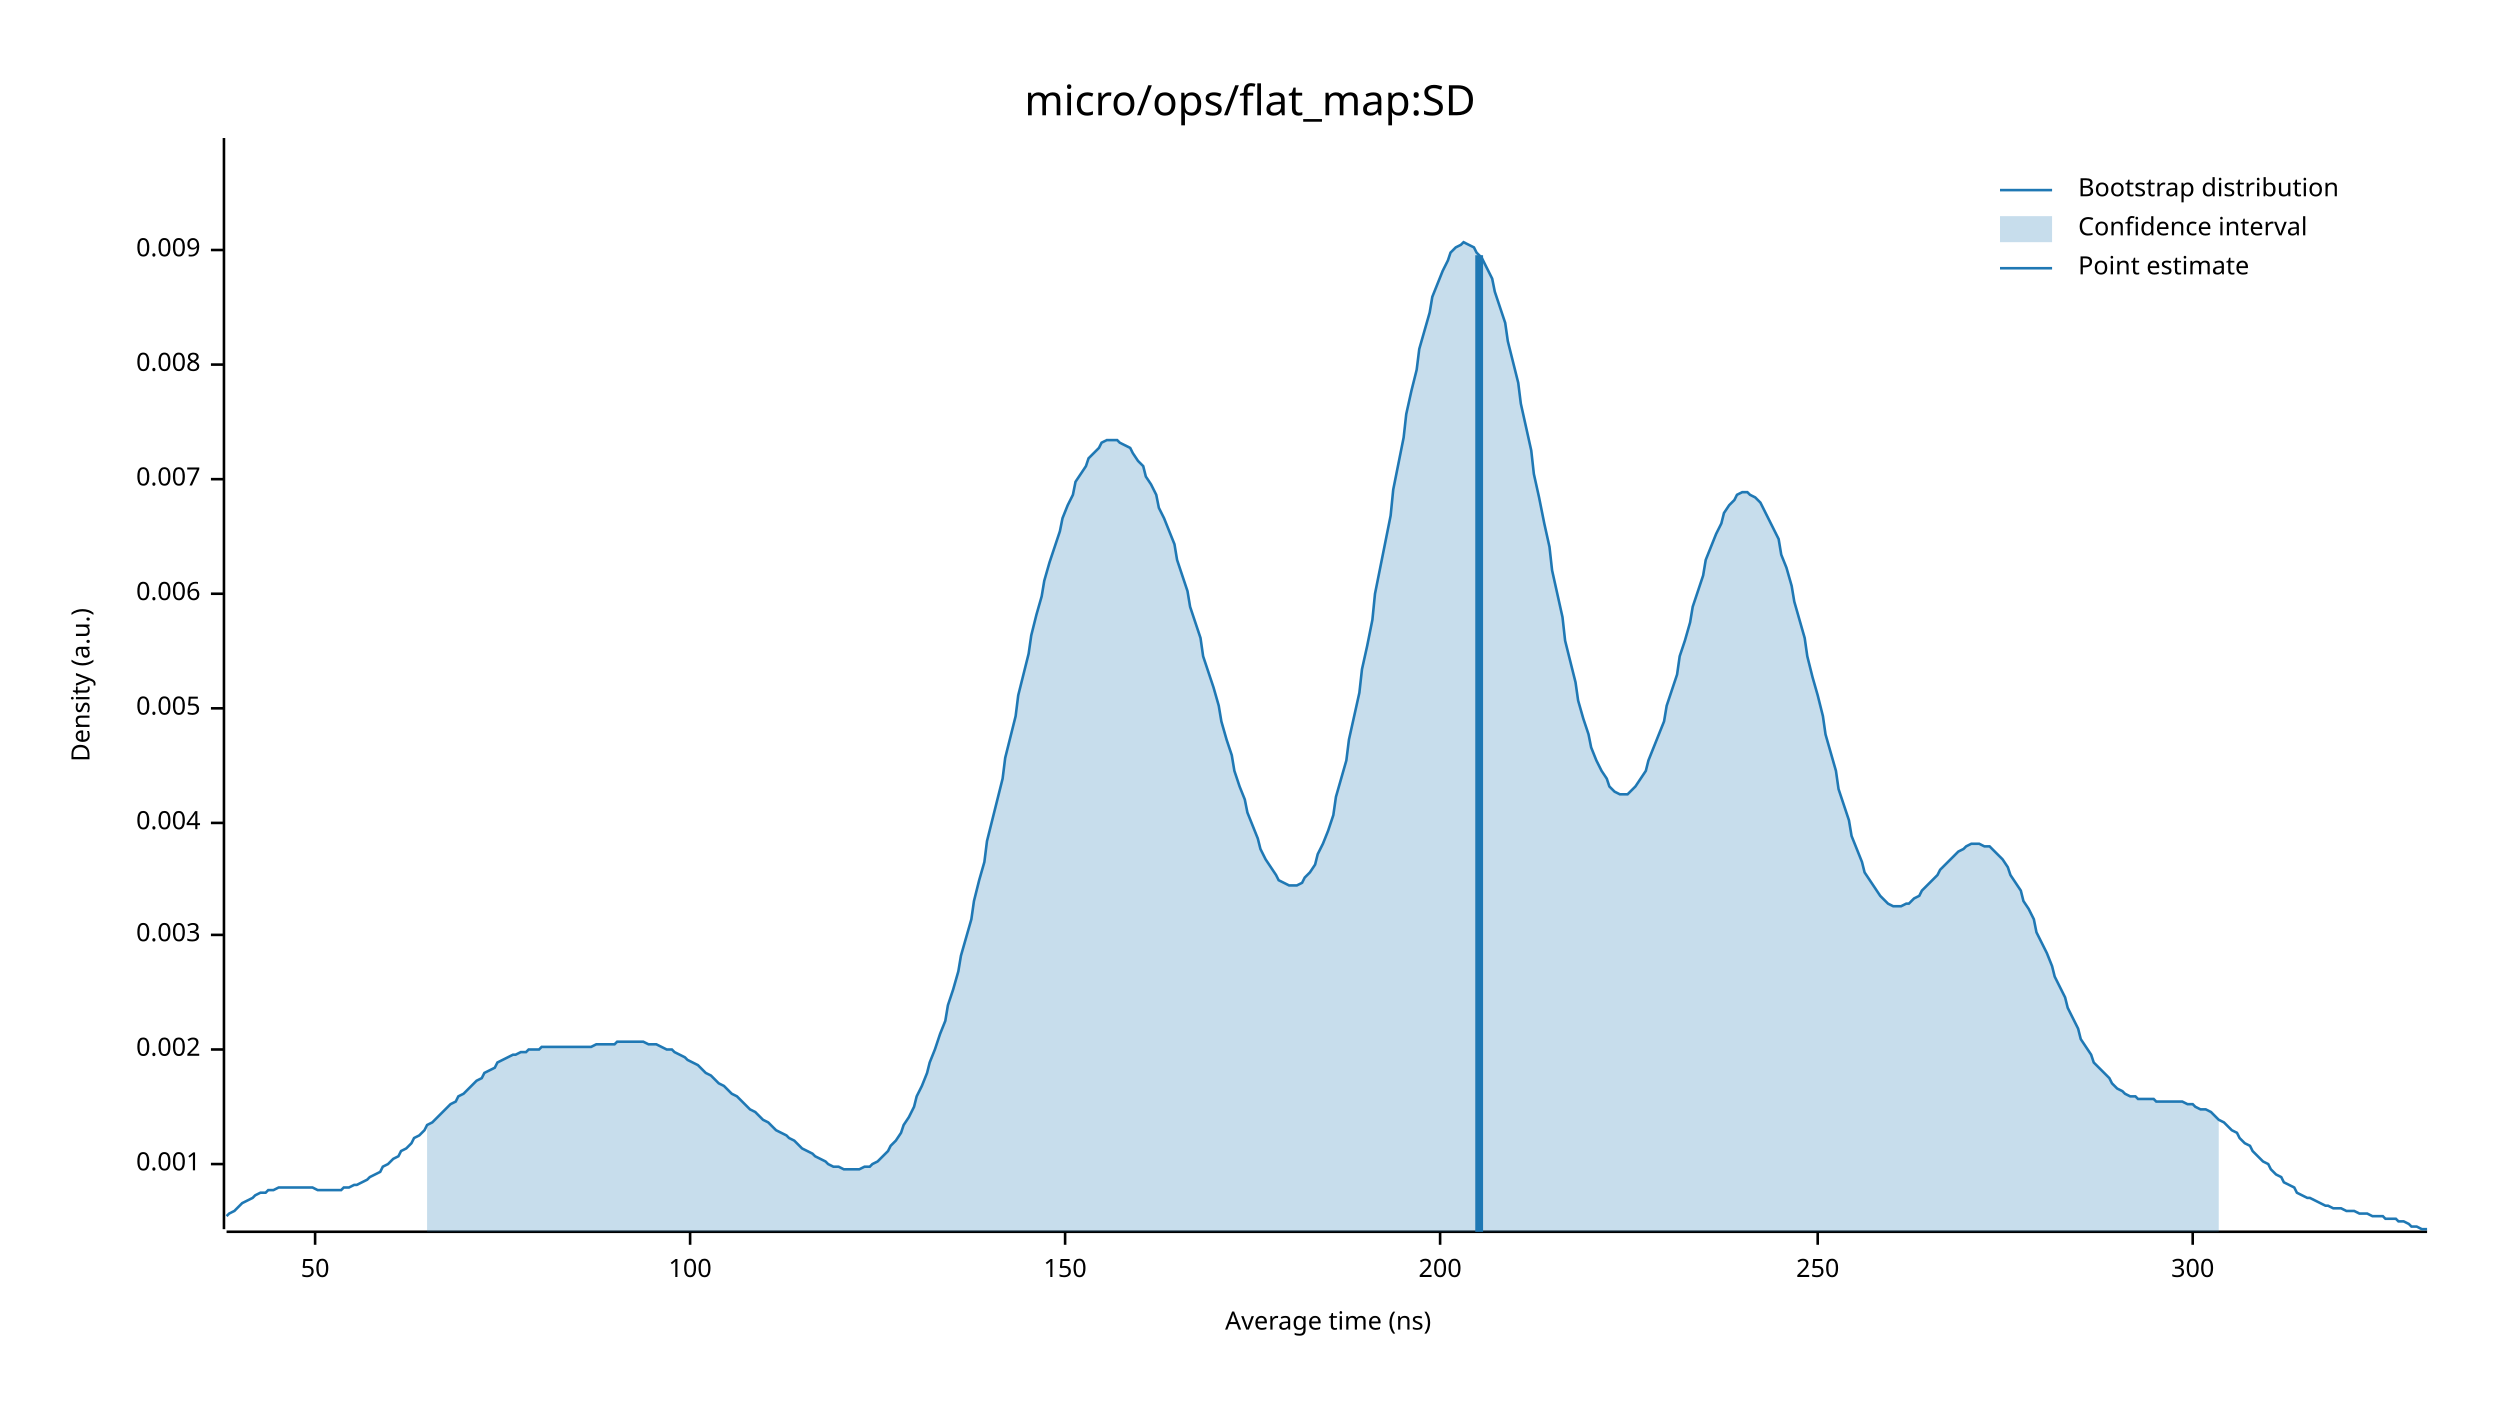
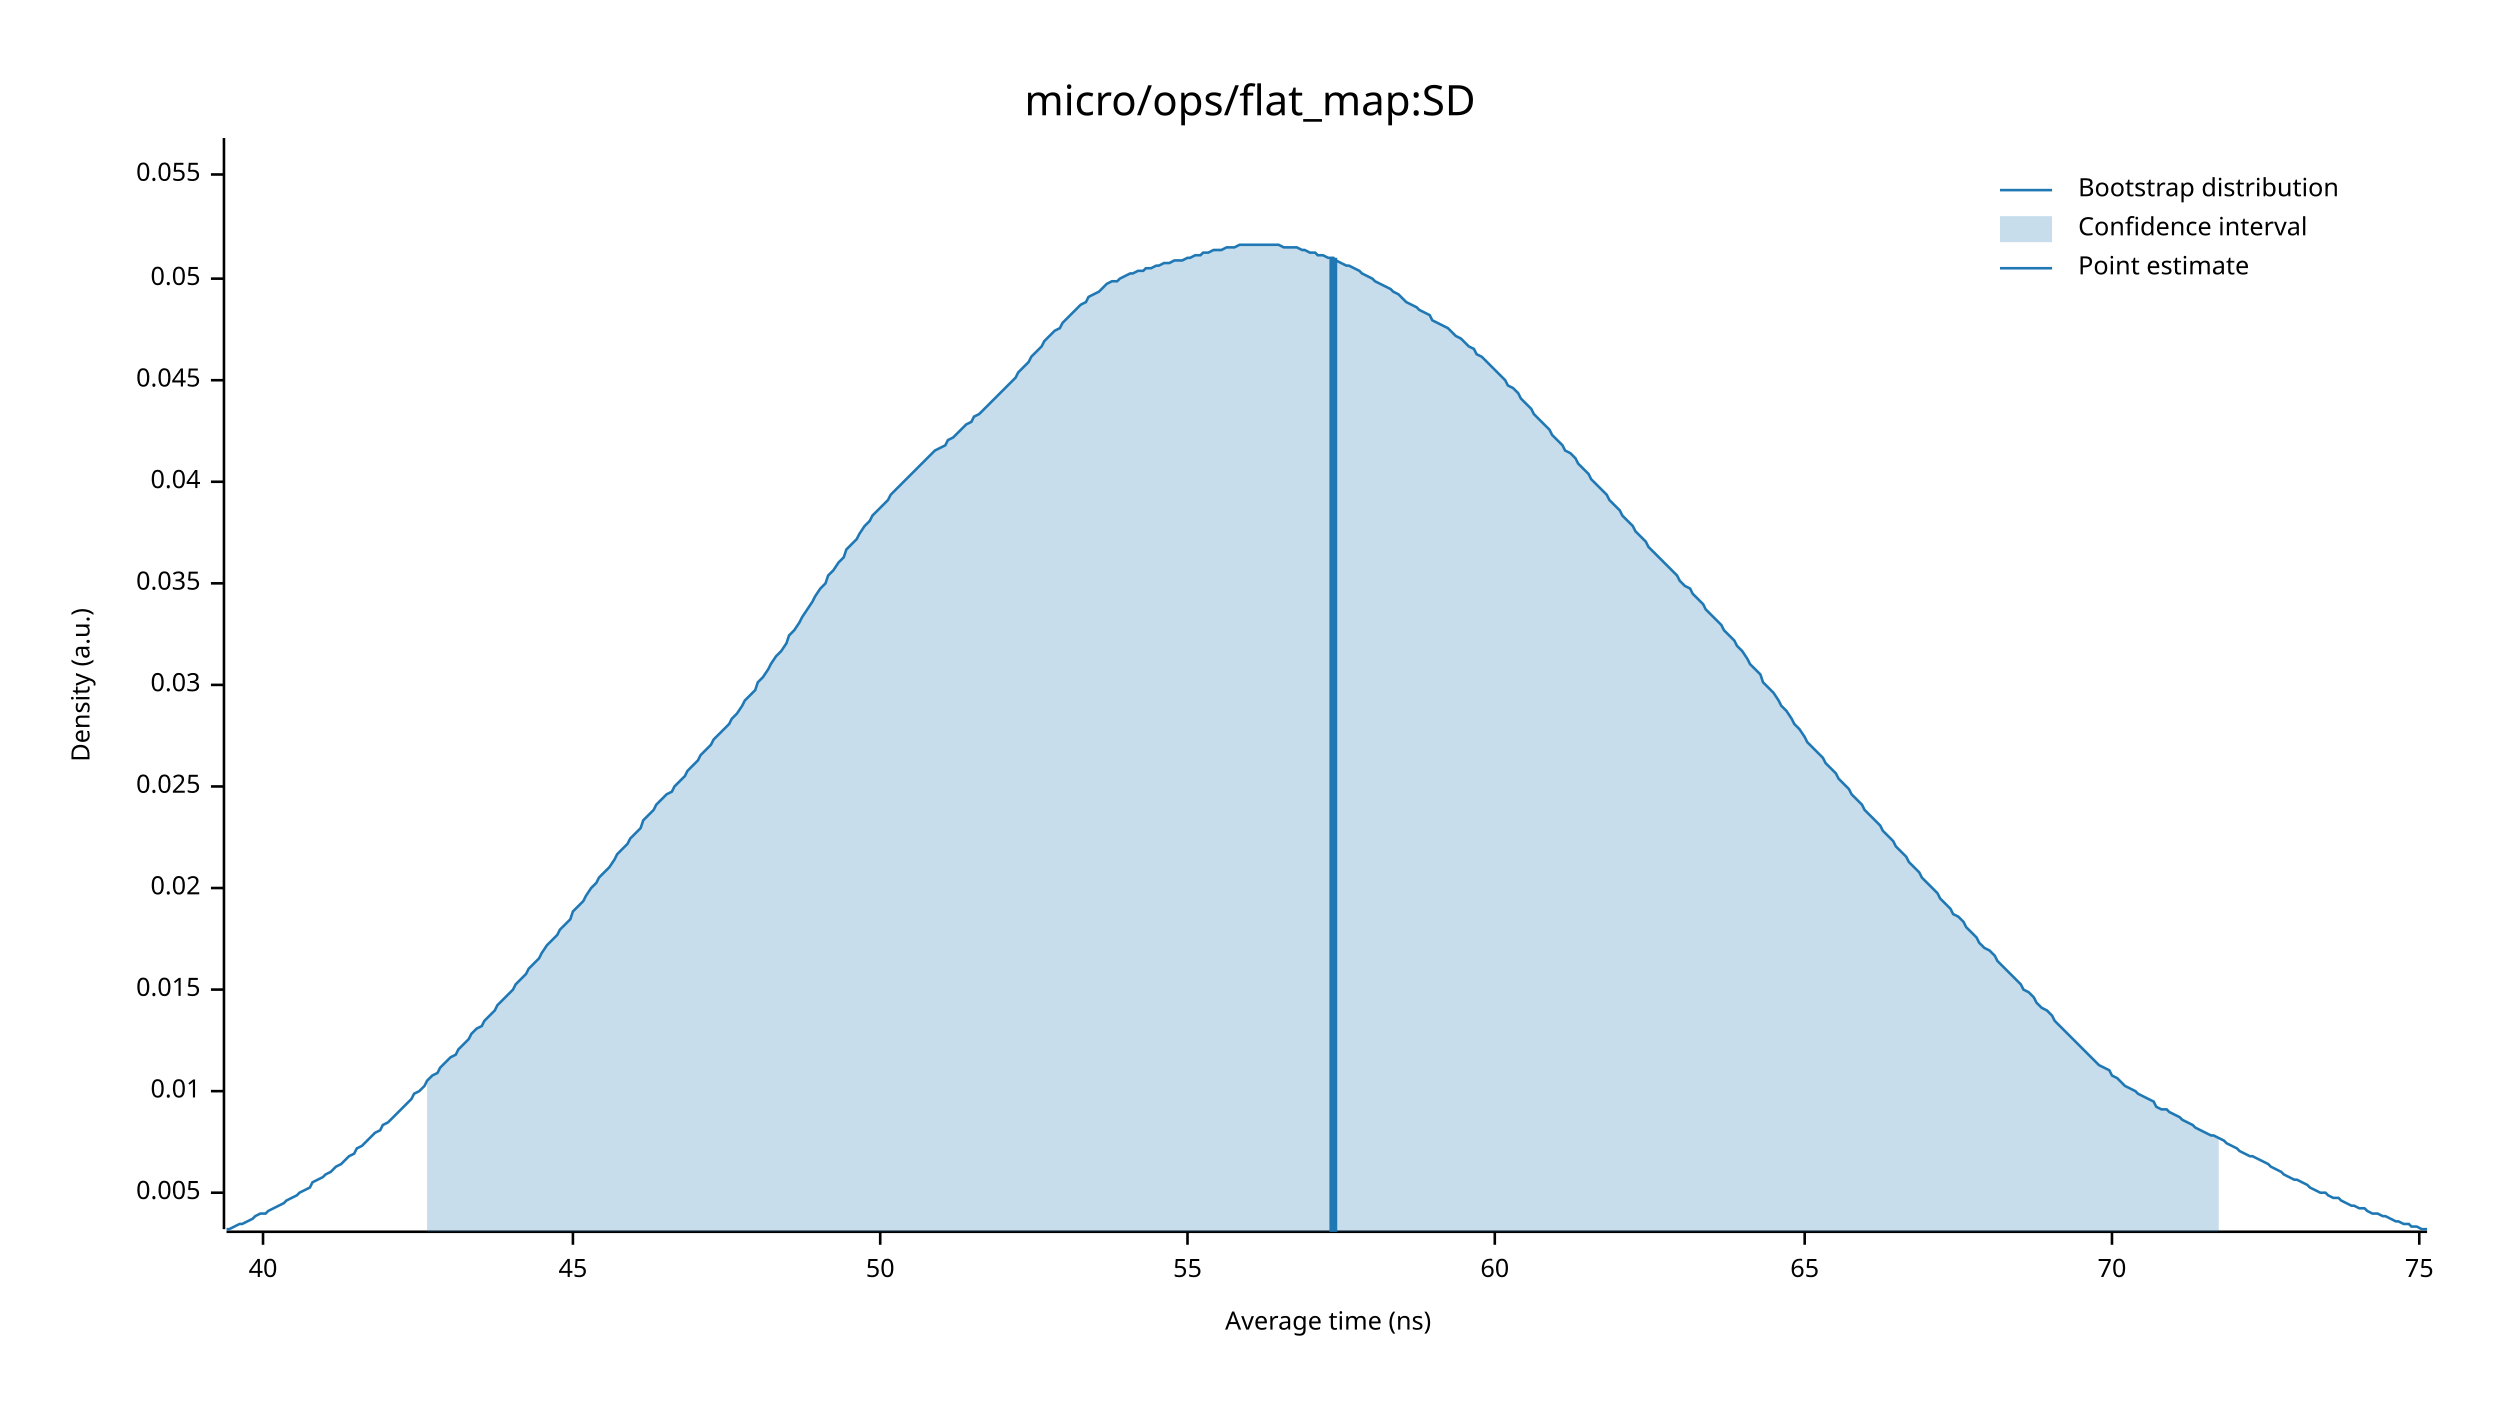
<svg xmlns="http://www.w3.org/2000/svg" width="960" height="540" viewBox="0 0 960 540">
  <text x="480" y="32" dy="0.76em" text-anchor="middle" font-family="sans-serif" font-size="16.129" opacity="1" fill="#000000">
micro/ops/flat_map:SD
</text>
  <text x="27" y="263" dy="0.76em" text-anchor="middle" font-family="sans-serif" font-size="9.677" opacity="1" fill="#000000" transform="rotate(270, 27, 263)">
Density (a.u.)
</text>
  <text x="510" y="513" dy="-0.5ex" text-anchor="middle" font-family="sans-serif" font-size="9.677" opacity="1" fill="#000000">
Average time (ns)
</text>
  <polyline fill="none" opacity="1" stroke="#000000" stroke-width="1" points="86,53 86,472 " />
-   <text x="77" y="447" dy="0.5ex" text-anchor="end" font-family="sans-serif" font-size="9.677" opacity="1" fill="#000000">
- 0.001
- </text>
-   <polyline fill="none" opacity="1" stroke="#000000" stroke-width="1" points="81,447 86,447 " />
-   <text x="77" y="403" dy="0.5ex" text-anchor="end" font-family="sans-serif" font-size="9.677" opacity="1" fill="#000000">
- 0.002
- </text>
-   <polyline fill="none" opacity="1" stroke="#000000" stroke-width="1" points="81,403 86,403 " />
-   <text x="77" y="359" dy="0.5ex" text-anchor="end" font-family="sans-serif" font-size="9.677" opacity="1" fill="#000000">
- 0.003
- </text>
-   <polyline fill="none" opacity="1" stroke="#000000" stroke-width="1" points="81,359 86,359 " />
-   <text x="77" y="316" dy="0.5ex" text-anchor="end" font-family="sans-serif" font-size="9.677" opacity="1" fill="#000000">
- 0.004
- </text>
-   <polyline fill="none" opacity="1" stroke="#000000" stroke-width="1" points="81,316 86,316 " />
-   <text x="77" y="272" dy="0.5ex" text-anchor="end" font-family="sans-serif" font-size="9.677" opacity="1" fill="#000000">
+   <text x="77" y="458" dy="0.5ex" text-anchor="end" font-family="sans-serif" font-size="9.677" opacity="1" fill="#000000">
0.005
</text>
-   <polyline fill="none" opacity="1" stroke="#000000" stroke-width="1" points="81,272 86,272 " />
-   <text x="77" y="228" dy="0.5ex" text-anchor="end" font-family="sans-serif" font-size="9.677" opacity="1" fill="#000000">
- 0.006
+   <polyline fill="none" opacity="1" stroke="#000000" stroke-width="1" points="81,458 86,458 " />
+   <text x="77" y="419" dy="0.5ex" text-anchor="end" font-family="sans-serif" font-size="9.677" opacity="1" fill="#000000">
+ 0.01
</text>
-   <polyline fill="none" opacity="1" stroke="#000000" stroke-width="1" points="81,228 86,228 " />
-   <text x="77" y="184" dy="0.5ex" text-anchor="end" font-family="sans-serif" font-size="9.677" opacity="1" fill="#000000">
- 0.007
+   <polyline fill="none" opacity="1" stroke="#000000" stroke-width="1" points="81,419 86,419 " />
+   <text x="77" y="380" dy="0.5ex" text-anchor="end" font-family="sans-serif" font-size="9.677" opacity="1" fill="#000000">
+ 0.015
</text>
-   <polyline fill="none" opacity="1" stroke="#000000" stroke-width="1" points="81,184 86,184 " />
-   <text x="77" y="140" dy="0.5ex" text-anchor="end" font-family="sans-serif" font-size="9.677" opacity="1" fill="#000000">
- 0.008
+   <polyline fill="none" opacity="1" stroke="#000000" stroke-width="1" points="81,380 86,380 " />
+   <text x="77" y="341" dy="0.5ex" text-anchor="end" font-family="sans-serif" font-size="9.677" opacity="1" fill="#000000">
+ 0.02
</text>
-   <polyline fill="none" opacity="1" stroke="#000000" stroke-width="1" points="81,140 86,140 " />
-   <text x="77" y="96" dy="0.5ex" text-anchor="end" font-family="sans-serif" font-size="9.677" opacity="1" fill="#000000">
- 0.009
+   <polyline fill="none" opacity="1" stroke="#000000" stroke-width="1" points="81,341 86,341 " />
+   <text x="77" y="302" dy="0.5ex" text-anchor="end" font-family="sans-serif" font-size="9.677" opacity="1" fill="#000000">
+ 0.025
</text>
-   <polyline fill="none" opacity="1" stroke="#000000" stroke-width="1" points="81,96 86,96 " />
+   <polyline fill="none" opacity="1" stroke="#000000" stroke-width="1" points="81,302 86,302 " />
+   <text x="77" y="263" dy="0.5ex" text-anchor="end" font-family="sans-serif" font-size="9.677" opacity="1" fill="#000000">
+ 0.03
+ </text>
+   <polyline fill="none" opacity="1" stroke="#000000" stroke-width="1" points="81,263 86,263 " />
+   <text x="77" y="224" dy="0.5ex" text-anchor="end" font-family="sans-serif" font-size="9.677" opacity="1" fill="#000000">
+ 0.035
+ </text>
+   <polyline fill="none" opacity="1" stroke="#000000" stroke-width="1" points="81,224 86,224 " />
+   <text x="77" y="185" dy="0.5ex" text-anchor="end" font-family="sans-serif" font-size="9.677" opacity="1" fill="#000000">
+ 0.04
+ </text>
+   <polyline fill="none" opacity="1" stroke="#000000" stroke-width="1" points="81,185 86,185 " />
+   <text x="77" y="146" dy="0.5ex" text-anchor="end" font-family="sans-serif" font-size="9.677" opacity="1" fill="#000000">
+ 0.045
+ </text>
+   <polyline fill="none" opacity="1" stroke="#000000" stroke-width="1" points="81,146 86,146 " />
+   <text x="77" y="107" dy="0.5ex" text-anchor="end" font-family="sans-serif" font-size="9.677" opacity="1" fill="#000000">
+ 0.05
+ </text>
+   <polyline fill="none" opacity="1" stroke="#000000" stroke-width="1" points="81,107 86,107 " />
+   <text x="77" y="67" dy="0.5ex" text-anchor="end" font-family="sans-serif" font-size="9.677" opacity="1" fill="#000000">
+ 0.055
+ </text>
+   <polyline fill="none" opacity="1" stroke="#000000" stroke-width="1" points="81,67 86,67 " />
  <polyline fill="none" opacity="1" stroke="#000000" stroke-width="1" points="87,473 932,473 " />
-   <text x="121" y="483" dy="0.76em" text-anchor="middle" font-family="sans-serif" font-size="9.677" opacity="1" fill="#000000">
+   <text x="101" y="483" dy="0.76em" text-anchor="middle" font-family="sans-serif" font-size="9.677" opacity="1" fill="#000000">
+ 40
+ </text>
+   <polyline fill="none" opacity="1" stroke="#000000" stroke-width="1" points="101,473 101,478 " />
+   <text x="220" y="483" dy="0.76em" text-anchor="middle" font-family="sans-serif" font-size="9.677" opacity="1" fill="#000000">
+ 45
+ </text>
+   <polyline fill="none" opacity="1" stroke="#000000" stroke-width="1" points="220,473 220,478 " />
+   <text x="338" y="483" dy="0.76em" text-anchor="middle" font-family="sans-serif" font-size="9.677" opacity="1" fill="#000000">
50
</text>
-   <polyline fill="none" opacity="1" stroke="#000000" stroke-width="1" points="121,473 121,478 " />
-   <text x="265" y="483" dy="0.76em" text-anchor="middle" font-family="sans-serif" font-size="9.677" opacity="1" fill="#000000">
- 100
+   <polyline fill="none" opacity="1" stroke="#000000" stroke-width="1" points="338,473 338,478 " />
+   <text x="456" y="483" dy="0.76em" text-anchor="middle" font-family="sans-serif" font-size="9.677" opacity="1" fill="#000000">
+ 55
</text>
-   <polyline fill="none" opacity="1" stroke="#000000" stroke-width="1" points="265,473 265,478 " />
-   <text x="409" y="483" dy="0.76em" text-anchor="middle" font-family="sans-serif" font-size="9.677" opacity="1" fill="#000000">
- 150
+   <polyline fill="none" opacity="1" stroke="#000000" stroke-width="1" points="456,473 456,478 " />
+   <text x="574" y="483" dy="0.76em" text-anchor="middle" font-family="sans-serif" font-size="9.677" opacity="1" fill="#000000">
+ 60
</text>
-   <polyline fill="none" opacity="1" stroke="#000000" stroke-width="1" points="409,473 409,478 " />
-   <text x="553" y="483" dy="0.76em" text-anchor="middle" font-family="sans-serif" font-size="9.677" opacity="1" fill="#000000">
- 200
+   <polyline fill="none" opacity="1" stroke="#000000" stroke-width="1" points="574,473 574,478 " />
+   <text x="693" y="483" dy="0.76em" text-anchor="middle" font-family="sans-serif" font-size="9.677" opacity="1" fill="#000000">
+ 65
</text>
-   <polyline fill="none" opacity="1" stroke="#000000" stroke-width="1" points="553,473 553,478 " />
-   <text x="698" y="483" dy="0.76em" text-anchor="middle" font-family="sans-serif" font-size="9.677" opacity="1" fill="#000000">
- 250
+   <polyline fill="none" opacity="1" stroke="#000000" stroke-width="1" points="693,473 693,478 " />
+   <text x="811" y="483" dy="0.76em" text-anchor="middle" font-family="sans-serif" font-size="9.677" opacity="1" fill="#000000">
+ 70
</text>
-   <polyline fill="none" opacity="1" stroke="#000000" stroke-width="1" points="698,473 698,478 " />
-   <text x="842" y="483" dy="0.76em" text-anchor="middle" font-family="sans-serif" font-size="9.677" opacity="1" fill="#000000">
- 300
+   <polyline fill="none" opacity="1" stroke="#000000" stroke-width="1" points="811,473 811,478 " />
+   <text x="929" y="483" dy="0.76em" text-anchor="middle" font-family="sans-serif" font-size="9.677" opacity="1" fill="#000000">
+ 75
</text>
-   <polyline fill="none" opacity="1" stroke="#000000" stroke-width="1" points="842,473 842,478 " />
-   <polyline fill="none" opacity="1" stroke="#1F78B4" stroke-width="1" points="87,467 88,466 90,465 92,463 93,462 95,461 97,460 98,459 100,458 102,458 103,457 105,457 107,456 109,456 110,456 112,456 114,456 115,456 117,456 119,456 120,456 122,457 124,457 125,457 127,457 129,457 131,457 132,456 134,456 136,455 137,455 139,454 141,453 142,452 144,451 146,450 147,448 149,447 151,445 153,444 154,442 156,441 158,439 159,437 161,436 163,434 164,432 166,431 168,429 169,428 171,426 173,424 175,423 176,421 178,420 180,418 181,417 183,415 185,414 186,412 188,411 190,410 191,408 193,407 195,406 197,405 198,405 200,404 202,404 203,403 205,403 207,403 208,402 210,402 212,402 214,402 215,402 217,402 219,402 220,402 222,402 224,402 225,402 227,402 229,401 230,401 232,401 234,401 236,401 237,400 239,400 241,400 242,400 244,400 246,400 247,400 249,401 251,401 252,401 254,402 256,403 258,403 259,404 261,405 263,406 264,407 266,408 268,409 269,410 271,412 273,413 274,414 276,416 278,417 280,419 281,420 283,421 285,423 286,424 288,426 290,427 291,428 293,430 295,431 296,432 298,434 300,435 302,436 303,437 305,438 307,440 308,441 310,442 312,443 313,444 315,445 317,446 318,447 320,448 322,448 324,449 325,449 327,449 329,449 330,449 332,448 334,448 335,447 337,446 339,444 341,442 342,440 344,438 346,435 347,432 349,429 351,425 352,421 354,417 356,412 357,408 359,403 361,397 363,392 364,386 366,380 368,373 369,367 371,360 373,353 374,346 376,338 378,331 379,323 381,315 383,307 385,299 386,291 388,283 390,275 391,267 393,259 395,251 396,244 398,236 400,229 401,223 403,216 405,210 407,204 408,199 410,194 412,190 413,185 415,182 417,179 418,176 420,174 422,172 423,170 425,169 427,169 429,169 430,170 432,171 434,172 435,174 437,177 439,179 440,183 442,186 444,190 445,195 447,199 449,204 451,209 452,215 454,221 456,227 457,233 459,239 461,245 462,252 464,258 466,264 468,271 469,277 471,284 473,290 474,296 476,302 478,307 479,312 481,317 483,322 484,326 486,330 488,333 490,336 491,338 493,339 495,340 496,340 498,340 500,339 501,337 503,335 505,332 506,328 508,324 510,319 512,313 513,306 515,299 517,292 518,284 520,275 522,266 523,257 525,248 527,238 528,228 530,218 532,208 534,198 535,188 537,178 539,168 540,159 542,150 544,142 545,134 547,127 549,120 550,114 552,109 554,104 556,100 557,97 559,95 561,94 562,93 564,94 566,95 567,97 569,99 571,103 573,107 574,112 576,118 578,124 579,131 581,139 583,147 584,155 586,164 588,173 589,182 591,191 593,201 595,210 596,219 598,228 600,237 601,246 603,254 605,262 606,269 608,276 610,282 611,287 613,292 615,296 617,299 618,302 620,304 622,305 623,305 625,305 627,303 628,302 630,299 632,296 633,292 635,287 637,282 639,277 640,271 642,265 644,259 645,252 647,246 649,239 650,233 652,227 654,221 655,215 657,210 659,205 661,201 662,197 664,194 666,192 667,190 669,189 671,189 672,190 674,191 676,193 677,195 679,199 681,203 683,207 684,213 686,218 688,225 689,231 691,238 693,245 694,252 696,260 698,267 700,275 701,282 703,289 705,296 706,303 708,309 710,315 711,321 713,326 715,331 716,335 718,338 720,341 722,344 723,345 725,347 727,348 728,348 730,348 732,347 733,347 735,345 737,344 738,342 740,340 742,338 744,336 745,334 747,332 749,330 750,329 752,327 754,326 755,325 757,324 759,324 760,324 762,325 764,325 766,327 767,328 769,330 771,333 772,336 774,339 776,342 777,346 779,349 781,353 782,358 784,362 786,366 788,371 789,375 791,379 793,383 794,387 796,391 798,395 799,399 801,402 803,405 804,408 806,410 808,412 810,414 811,416 813,418 815,419 816,420 818,421 820,421 821,422 823,422 825,422 827,422 828,423 830,423 832,423 833,423 835,423 837,423 838,423 840,424 842,424 843,425 845,426 847,426 849,427 850,428 852,430 854,431 855,432 857,434 859,435 860,437 862,439 864,440 865,442 867,444 869,446 871,447 872,449 874,451 876,452 877,454 879,455 881,456 882,458 884,459 886,460 887,460 889,461 891,462 893,463 894,463 896,464 898,464 899,464 901,465 903,465 904,465 906,466 908,466 909,466 911,467 913,467 915,467 916,468 918,468 920,468 921,469 923,469 925,470 926,471 928,471 930,472 932,472 " />
-   <polygon opacity="0.25" fill="#1F78B4" points="164,432 166,431 168,429 169,428 171,426 173,424 175,423 176,421 178,420 180,418 181,417 183,415 185,414 186,412 188,411 190,410 191,408 193,407 195,406 197,405 198,405 200,404 202,404 203,403 205,403 207,403 208,402 210,402 212,402 214,402 215,402 217,402 219,402 220,402 222,402 224,402 225,402 227,402 229,401 230,401 232,401 234,401 236,401 237,400 239,400 241,400 242,400 244,400 246,400 247,400 249,401 251,401 252,401 254,402 256,403 258,403 259,404 261,405 263,406 264,407 266,408 268,409 269,410 271,412 273,413 274,414 276,416 278,417 280,419 281,420 283,421 285,423 286,424 288,426 290,427 291,428 293,430 295,431 296,432 298,434 300,435 302,436 303,437 305,438 307,440 308,441 310,442 312,443 313,444 315,445 317,446 318,447 320,448 322,448 324,449 325,449 327,449 329,449 330,449 332,448 334,448 335,447 337,446 339,444 341,442 342,440 344,438 346,435 347,432 349,429 351,425 352,421 354,417 356,412 357,408 359,403 361,397 363,392 364,386 366,380 368,373 369,367 371,360 373,353 374,346 376,338 378,331 379,323 381,315 383,307 385,299 386,291 388,283 390,275 391,267 393,259 395,251 396,244 398,236 400,229 401,223 403,216 405,210 407,204 408,199 410,194 412,190 413,185 415,182 417,179 418,176 420,174 422,172 423,170 425,169 427,169 429,169 430,170 432,171 434,172 435,174 437,177 439,179 440,183 442,186 444,190 445,195 447,199 449,204 451,209 452,215 454,221 456,227 457,233 459,239 461,245 462,252 464,258 466,264 468,271 469,277 471,284 473,290 474,296 476,302 478,307 479,312 481,317 483,322 484,326 486,330 488,333 490,336 491,338 493,339 495,340 496,340 498,340 500,339 501,337 503,335 505,332 506,328 508,324 510,319 512,313 513,306 515,299 517,292 518,284 520,275 522,266 523,257 525,248 527,238 528,228 530,218 532,208 534,198 535,188 537,178 539,168 540,159 542,150 544,142 545,134 547,127 549,120 550,114 552,109 554,104 556,100 557,97 559,95 561,94 562,93 564,94 566,95 567,97 569,99 571,103 573,107 574,112 576,118 578,124 579,131 581,139 583,147 584,155 586,164 588,173 589,182 591,191 593,201 595,210 596,219 598,228 600,237 601,246 603,254 605,262 606,269 608,276 610,282 611,287 613,292 615,296 617,299 618,302 620,304 622,305 623,305 625,305 627,303 628,302 630,299 632,296 633,292 635,287 637,282 639,277 640,271 642,265 644,259 645,252 647,246 649,239 650,233 652,227 654,221 655,215 657,210 659,205 661,201 662,197 664,194 666,192 667,190 669,189 671,189 672,190 674,191 676,193 677,195 679,199 681,203 683,207 684,213 686,218 688,225 689,231 691,238 693,245 694,252 696,260 698,267 700,275 701,282 703,289 705,296 706,303 708,309 710,315 711,321 713,326 715,331 716,335 718,338 720,341 722,344 723,345 725,347 727,348 728,348 730,348 732,347 733,347 735,345 737,344 738,342 740,340 742,338 744,336 745,334 747,332 749,330 750,329 752,327 754,326 755,325 757,324 759,324 760,324 762,325 764,325 766,327 767,328 769,330 771,333 772,336 774,339 776,342 777,346 779,349 781,353 782,358 784,362 786,366 788,371 789,375 791,379 793,383 794,387 796,391 798,395 799,399 801,402 803,405 804,408 806,410 808,412 810,414 811,416 813,418 815,419 816,420 818,421 820,421 821,422 823,422 825,422 827,422 828,423 830,423 832,423 833,423 835,423 837,423 838,423 840,424 842,424 843,425 845,426 847,426 849,427 850,428 852,430 852,473 164,473 " />
-   <polyline fill="none" opacity="1" stroke="#1F78B4" stroke-width="3" points="568,473 568,98 " />
+   <polyline fill="none" opacity="1" stroke="#000000" stroke-width="1" points="929,473 929,478 " />
+   <polyline fill="none" opacity="1" stroke="#1F78B4" stroke-width="1" points="87,472 88,472 90,471 92,470 93,470 95,469 97,468 98,467 100,466 102,466 103,465 105,464 107,463 109,462 110,461 112,460 114,459 115,458 117,457 119,456 120,454 122,453 124,452 125,451 127,450 129,448 131,447 132,446 134,444 136,443 137,441 139,440 141,438 142,437 144,435 146,434 147,432 149,431 151,429 153,427 154,426 156,424 158,422 159,420 161,419 163,417 164,415 166,413 168,412 169,410 171,408 173,406 175,405 176,403 178,401 180,399 181,397 183,395 185,394 186,392 188,390 190,388 191,386 193,384 195,382 197,380 198,378 200,376 202,374 203,372 205,370 207,368 208,366 210,363 212,361 214,359 215,357 217,355 219,353 220,350 222,348 224,346 225,344 227,341 229,339 230,337 232,335 234,333 236,330 237,328 239,326 241,324 242,322 244,320 246,318 247,315 249,313 251,311 252,309 254,307 256,305 258,304 259,302 261,300 263,298 264,296 266,294 268,292 269,290 271,288 273,286 274,284 276,282 278,280 280,278 281,276 283,274 285,271 286,269 288,267 290,265 291,262 293,260 295,257 296,255 298,252 300,250 302,247 303,244 305,242 307,239 308,237 310,234 312,231 313,229 315,226 317,224 318,221 320,219 322,216 324,214 325,211 327,209 329,207 330,205 332,202 334,200 335,198 337,196 339,194 341,192 342,190 344,188 346,186 347,185 349,183 351,181 352,180 354,178 356,176 357,175 359,173 361,172 363,171 364,169 366,168 368,166 369,165 371,163 373,162 374,160 376,159 378,157 379,156 381,154 383,152 385,150 386,149 388,147 390,145 391,143 393,141 395,139 396,137 398,135 400,133 401,131 403,129 405,127 407,126 408,124 410,122 412,120 413,119 415,117 417,116 418,114 420,113 422,112 423,111 425,109 427,108 429,108 430,107 432,106 434,105 435,105 437,104 439,104 440,103 442,103 444,102 445,102 447,101 449,101 451,100 452,100 454,100 456,99 457,99 459,98 461,98 462,97 464,97 466,96 468,96 469,96 471,95 473,95 474,95 476,94 478,94 479,94 481,94 483,94 484,94 486,94 488,94 490,94 491,94 493,95 495,95 496,95 498,95 500,96 501,96 503,97 505,97 506,98 508,98 510,99 512,99 513,100 515,101 517,102 518,102 520,103 522,104 523,105 525,106 527,107 528,108 530,109 532,110 534,111 535,112 537,113 539,115 540,116 542,117 544,118 545,119 547,120 549,121 550,123 552,124 554,125 556,126 557,127 559,129 561,130 562,131 564,133 566,134 567,136 569,137 571,139 573,141 574,142 576,144 578,146 579,148 581,149 583,151 584,153 586,155 588,157 589,159 591,161 593,163 595,165 596,167 598,169 600,171 601,173 603,174 605,176 606,178 608,180 610,182 611,184 613,186 615,188 617,190 618,192 620,194 622,196 623,198 625,200 627,202 628,204 630,206 632,208 633,210 635,212 637,214 639,216 640,217 642,219 644,221 645,223 647,225 649,226 650,228 652,230 654,232 655,234 657,236 659,238 661,240 662,242 664,244 666,246 667,248 669,250 671,253 672,255 674,257 676,259 677,262 679,264 681,266 683,269 684,271 686,273 688,276 689,278 691,280 693,283 694,285 696,287 698,289 700,291 701,293 703,295 705,297 706,299 708,301 710,303 711,305 713,307 715,309 716,311 718,313 720,315 722,317 723,319 725,321 727,323 728,325 730,327 732,329 733,331 735,333 737,335 738,337 740,339 742,341 744,343 745,345 747,347 749,349 750,351 752,352 754,354 755,356 757,358 759,360 760,362 762,364 764,365 766,367 767,369 769,371 771,373 772,374 774,376 776,378 777,380 779,381 781,383 782,385 784,387 786,388 788,390 789,392 791,394 793,396 794,397 796,399 798,401 799,402 801,404 803,406 804,407 806,409 808,410 810,411 811,413 813,414 815,416 816,417 818,418 820,419 821,420 823,421 825,422 827,423 828,425 830,426 832,426 833,427 835,428 837,429 838,430 840,431 842,432 843,433 845,434 847,435 849,436 850,436 852,437 854,438 855,439 857,440 859,441 860,442 862,443 864,444 865,444 867,445 869,446 871,447 872,448 874,449 876,450 877,451 879,452 881,453 882,453 884,454 886,455 887,456 889,457 891,458 893,458 894,459 896,460 898,460 899,461 901,462 903,463 904,463 906,464 908,464 909,465 911,466 913,466 915,467 916,467 918,468 920,469 921,469 923,470 925,470 926,471 928,471 930,472 932,472 " />
+   <polygon opacity="0.25" fill="#1F78B4" points="164,415 166,413 168,412 169,410 171,408 173,406 175,405 176,403 178,401 180,399 181,397 183,395 185,394 186,392 188,390 190,388 191,386 193,384 195,382 197,380 198,378 200,376 202,374 203,372 205,370 207,368 208,366 210,363 212,361 214,359 215,357 217,355 219,353 220,350 222,348 224,346 225,344 227,341 229,339 230,337 232,335 234,333 236,330 237,328 239,326 241,324 242,322 244,320 246,318 247,315 249,313 251,311 252,309 254,307 256,305 258,304 259,302 261,300 263,298 264,296 266,294 268,292 269,290 271,288 273,286 274,284 276,282 278,280 280,278 281,276 283,274 285,271 286,269 288,267 290,265 291,262 293,260 295,257 296,255 298,252 300,250 302,247 303,244 305,242 307,239 308,237 310,234 312,231 313,229 315,226 317,224 318,221 320,219 322,216 324,214 325,211 327,209 329,207 330,205 332,202 334,200 335,198 337,196 339,194 341,192 342,190 344,188 346,186 347,185 349,183 351,181 352,180 354,178 356,176 357,175 359,173 361,172 363,171 364,169 366,168 368,166 369,165 371,163 373,162 374,160 376,159 378,157 379,156 381,154 383,152 385,150 386,149 388,147 390,145 391,143 393,141 395,139 396,137 398,135 400,133 401,131 403,129 405,127 407,126 408,124 410,122 412,120 413,119 415,117 417,116 418,114 420,113 422,112 423,111 425,109 427,108 429,108 430,107 432,106 434,105 435,105 437,104 439,104 440,103 442,103 444,102 445,102 447,101 449,101 451,100 452,100 454,100 456,99 457,99 459,98 461,98 462,97 464,97 466,96 468,96 469,96 471,95 473,95 474,95 476,94 478,94 479,94 481,94 483,94 484,94 486,94 488,94 490,94 491,94 493,95 495,95 496,95 498,95 500,96 501,96 503,97 505,97 506,98 508,98 510,99 512,99 513,100 515,101 517,102 518,102 520,103 522,104 523,105 525,106 527,107 528,108 530,109 532,110 534,111 535,112 537,113 539,115 540,116 542,117 544,118 545,119 547,120 549,121 550,123 552,124 554,125 556,126 557,127 559,129 561,130 562,131 564,133 566,134 567,136 569,137 571,139 573,141 574,142 576,144 578,146 579,148 581,149 583,151 584,153 586,155 588,157 589,159 591,161 593,163 595,165 596,167 598,169 600,171 601,173 603,174 605,176 606,178 608,180 610,182 611,184 613,186 615,188 617,190 618,192 620,194 622,196 623,198 625,200 627,202 628,204 630,206 632,208 633,210 635,212 637,214 639,216 640,217 642,219 644,221 645,223 647,225 649,226 650,228 652,230 654,232 655,234 657,236 659,238 661,240 662,242 664,244 666,246 667,248 669,250 671,253 672,255 674,257 676,259 677,262 679,264 681,266 683,269 684,271 686,273 688,276 689,278 691,280 693,283 694,285 696,287 698,289 700,291 701,293 703,295 705,297 706,299 708,301 710,303 711,305 713,307 715,309 716,311 718,313 720,315 722,317 723,319 725,321 727,323 728,325 730,327 732,329 733,331 735,333 737,335 738,337 740,339 742,341 744,343 745,345 747,347 749,349 750,351 752,352 754,354 755,356 757,358 759,360 760,362 762,364 764,365 766,367 767,369 769,371 771,373 772,374 774,376 776,378 777,380 779,381 781,383 782,385 784,387 786,388 788,390 789,392 791,394 793,396 794,397 796,399 798,401 799,402 801,404 803,406 804,407 806,409 808,410 810,411 811,413 813,414 815,416 816,417 818,418 820,419 821,420 823,421 825,422 827,423 828,425 830,426 832,426 833,427 835,428 837,429 838,430 840,431 842,432 843,433 845,434 847,435 849,436 850,436 852,437 852,473 164,473 " />
+   <polyline fill="none" opacity="1" stroke="#1F78B4" stroke-width="3" points="512,473 512,99 " />
  <text x="798" y="68" dy="0.76em" text-anchor="start" font-family="sans-serif" font-size="9.677" opacity="1" fill="#000000">
Bootstrap distribution
</text>
  <text x="798" y="83" dy="0.76em" text-anchor="start" font-family="sans-serif" font-size="9.677" opacity="1" fill="#000000">
Confidence interval
</text>
  <text x="798" y="98" dy="0.76em" text-anchor="start" font-family="sans-serif" font-size="9.677" opacity="1" fill="#000000">
Point estimate
</text>
  <polyline fill="none" opacity="1" stroke="#1F78B4" stroke-width="1" points="768,73 788,73 " />
  <rect x="768" y="83" width="20" height="10" opacity="0.25" fill="#1F78B4" stroke="none" />
  <polyline fill="none" opacity="1" stroke="#1F78B4" stroke-width="1" points="768,103 788,103 " />
</svg>
